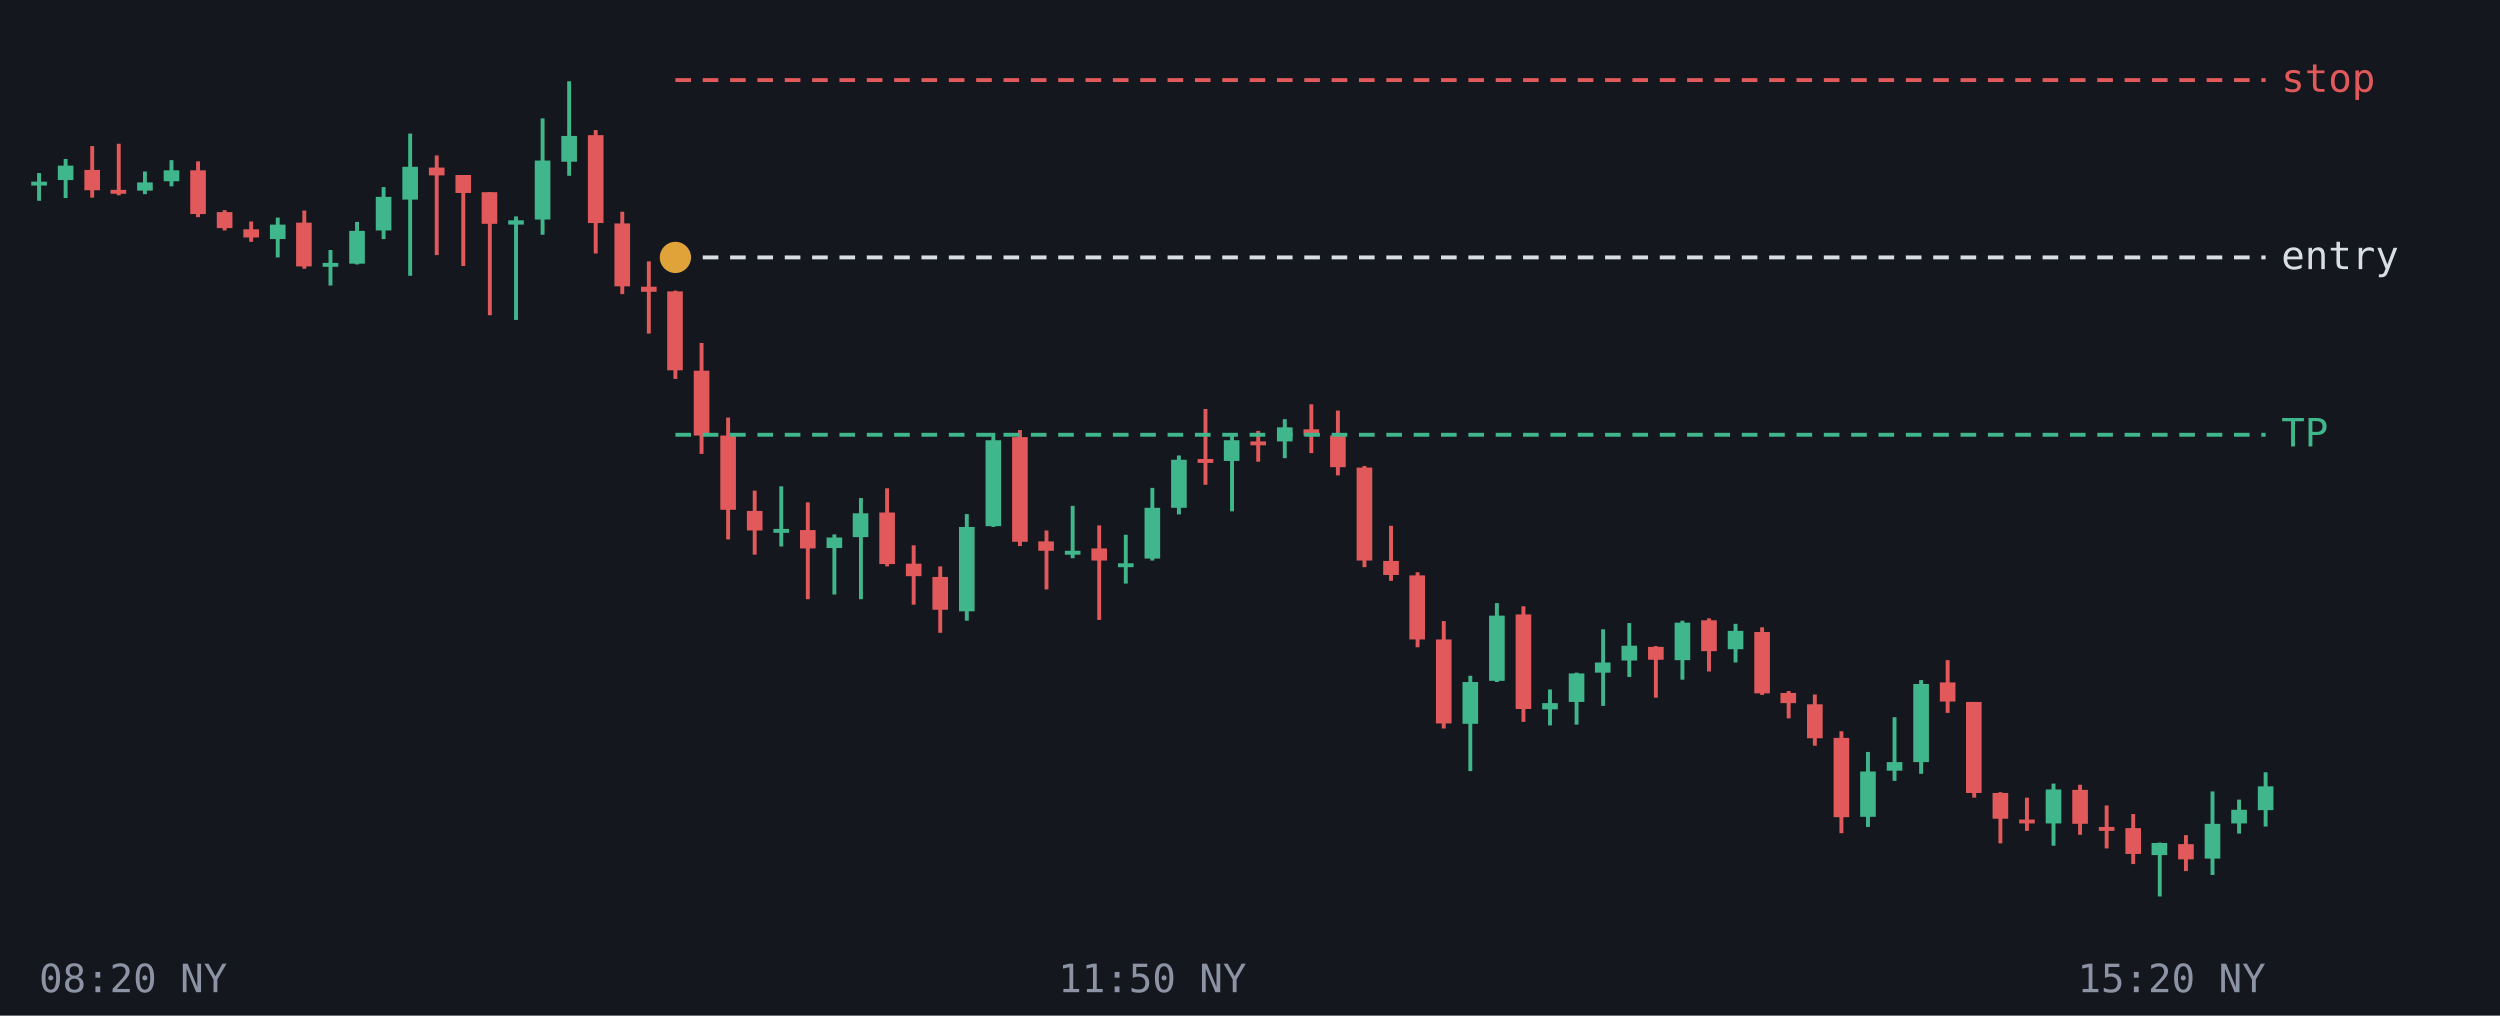
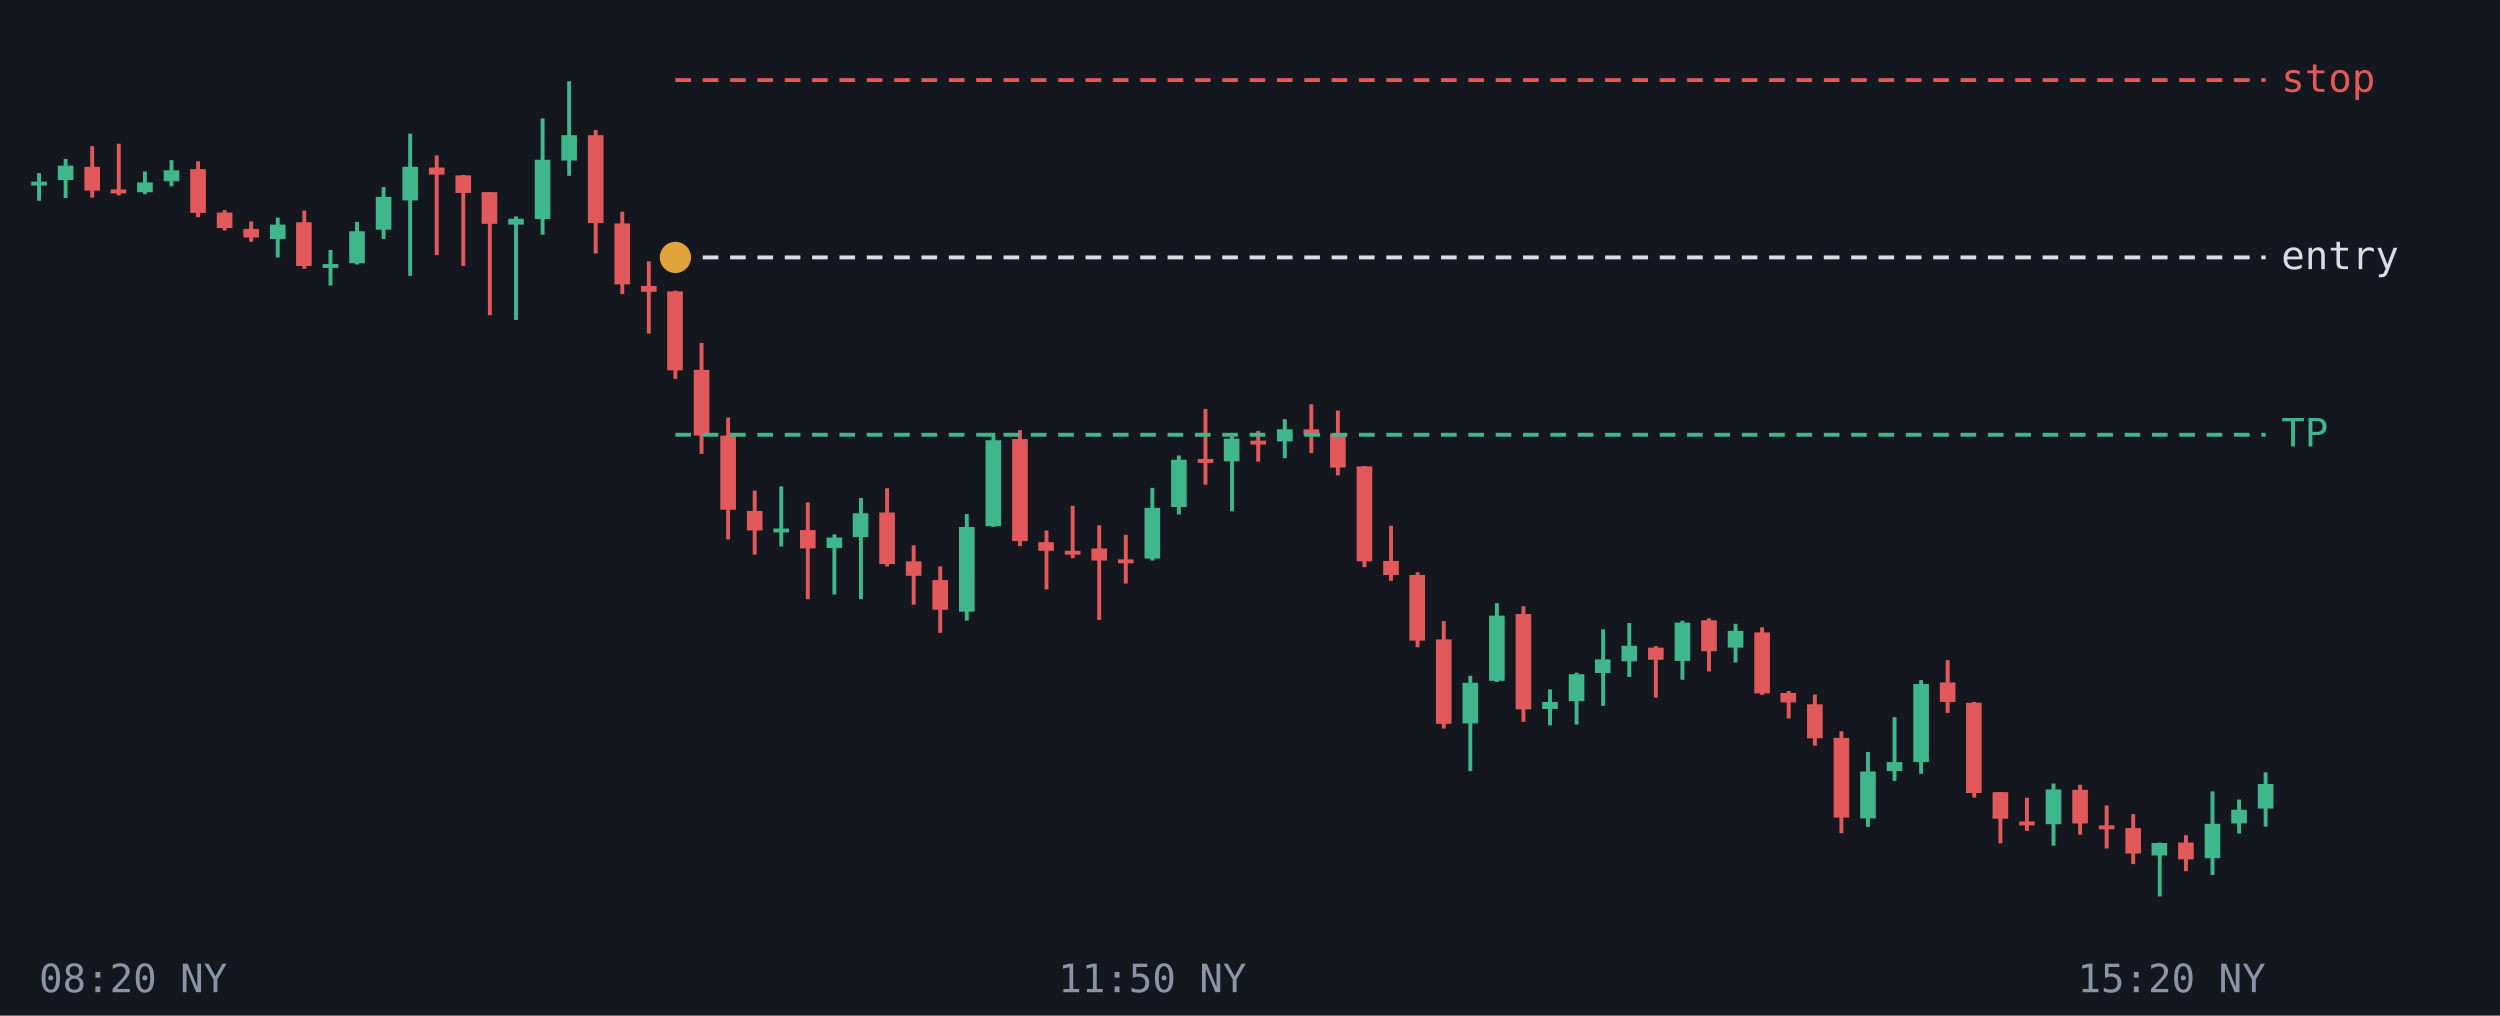
<svg xmlns="http://www.w3.org/2000/svg" viewBox="0 0 640 260" font-family="monospace" font-size="10">
  <rect width="640" height="260" fill="#14171d" />
  <line x1="10.0" y1="44.3" x2="10.0" y2="51.4" stroke="#3fb68b" />
  <rect x="8.0" y="46.5" width="4.0" height="1.0" fill="#3fb68b" />
  <line x1="16.8" y1="40.7" x2="16.8" y2="50.7" stroke="#3fb68b" />
  <rect x="14.8" y="42.4" width="4.0" height="3.7" fill="#3fb68b" />
  <line x1="23.6" y1="37.4" x2="23.6" y2="50.6" stroke="#e2595b" />
-   <rect x="21.6" y="43.5" width="4.0" height="5.2" fill="#e2595b" />
+   <rect x="21.6" y="42.7" width="4.0" height="6.1" fill="#e2595b" />
  <line x1="30.4" y1="36.8" x2="30.4" y2="50.0" stroke="#e2595b" />
-   <rect x="28.3" y="48.6" width="4.0" height="1.0" fill="#e2595b" />
+   <rect x="28.3" y="48.5" width="4.0" height="1.0" fill="#e2595b" />
  <line x1="37.1" y1="43.9" x2="37.1" y2="49.7" stroke="#3fb68b" />
-   <rect x="35.1" y="46.7" width="4.0" height="2.1" fill="#3fb68b" />
+   <rect x="35.1" y="46.7" width="4.0" height="2.5" fill="#3fb68b" />
  <line x1="43.9" y1="41.0" x2="43.9" y2="47.7" stroke="#3fb68b" />
  <rect x="41.9" y="43.6" width="4.0" height="2.8" fill="#3fb68b" />
  <line x1="50.7" y1="41.3" x2="50.7" y2="55.6" stroke="#e2595b" />
-   <rect x="48.7" y="43.6" width="4.0" height="11.2" fill="#e2595b" />
+   <rect x="48.7" y="43.3" width="4.0" height="11.2" fill="#e2595b" />
  <line x1="57.5" y1="53.8" x2="57.5" y2="59.0" stroke="#e2595b" />
-   <rect x="55.5" y="54.3" width="4.0" height="4.1" fill="#e2595b" />
+   <rect x="55.5" y="54.4" width="4.0" height="4.0" fill="#e2595b" />
  <line x1="64.3" y1="56.7" x2="64.3" y2="61.9" stroke="#e2595b" />
-   <rect x="62.3" y="58.7" width="4.0" height="2.1" fill="#e2595b" />
+   <rect x="62.3" y="58.6" width="4.0" height="2.2" fill="#e2595b" />
  <line x1="71.1" y1="55.7" x2="71.1" y2="65.9" stroke="#3fb68b" />
  <rect x="69.1" y="57.5" width="4.0" height="3.7" fill="#3fb68b" />
  <line x1="77.9" y1="53.9" x2="77.9" y2="68.8" stroke="#e2595b" />
-   <rect x="75.8" y="57.0" width="4.0" height="11.2" fill="#e2595b" />
+   <rect x="75.8" y="56.9" width="4.0" height="11.2" fill="#e2595b" />
  <line x1="84.6" y1="64.0" x2="84.6" y2="73.1" stroke="#3fb68b" />
-   <rect x="82.6" y="67.3" width="4.0" height="1.0" fill="#3fb68b" />
+   <rect x="82.6" y="67.6" width="4.0" height="1.0" fill="#3fb68b" />
  <line x1="91.4" y1="56.8" x2="91.4" y2="67.7" stroke="#3fb68b" />
-   <rect x="89.4" y="59.1" width="4.0" height="8.4" fill="#3fb68b" />
+   <rect x="89.4" y="59.2" width="4.0" height="8.2" fill="#3fb68b" />
  <line x1="98.2" y1="47.9" x2="98.2" y2="61.2" stroke="#3fb68b" />
-   <rect x="96.2" y="50.4" width="4.0" height="8.6" fill="#3fb68b" />
+   <rect x="96.2" y="50.4" width="4.0" height="8.4" fill="#3fb68b" />
  <line x1="105.0" y1="34.2" x2="105.0" y2="70.6" stroke="#3fb68b" />
-   <rect x="103.0" y="42.7" width="4.0" height="8.4" fill="#3fb68b" />
+   <rect x="103.0" y="42.7" width="4.0" height="8.6" fill="#3fb68b" />
  <line x1="111.8" y1="39.8" x2="111.8" y2="65.3" stroke="#e2595b" />
-   <rect x="109.8" y="42.9" width="4.0" height="2.0" fill="#e2595b" />
+   <rect x="109.8" y="42.9" width="4.0" height="1.8" fill="#e2595b" />
  <line x1="118.6" y1="44.8" x2="118.6" y2="68.1" stroke="#e2595b" />
-   <rect x="116.6" y="44.8" width="4.0" height="4.6" fill="#e2595b" />
+   <rect x="116.6" y="44.9" width="4.0" height="4.5" fill="#e2595b" />
  <line x1="125.4" y1="49.2" x2="125.4" y2="80.7" stroke="#e2595b" />
  <rect x="123.3" y="49.2" width="4.0" height="8.1" fill="#e2595b" />
  <line x1="132.1" y1="55.4" x2="132.1" y2="81.9" stroke="#3fb68b" />
-   <rect x="130.1" y="56.4" width="4.0" height="1.1" fill="#3fb68b" />
+   <rect x="130.1" y="56.0" width="4.0" height="1.5" fill="#3fb68b" />
  <line x1="138.9" y1="30.3" x2="138.9" y2="60.1" stroke="#3fb68b" />
-   <rect x="136.9" y="41.1" width="4.0" height="15.1" fill="#3fb68b" />
+   <rect x="136.9" y="40.9" width="4.0" height="15.2" fill="#3fb68b" />
  <line x1="145.7" y1="20.8" x2="145.7" y2="45.0" stroke="#3fb68b" />
-   <rect x="143.7" y="34.8" width="4.0" height="6.6" fill="#3fb68b" />
+   <rect x="143.7" y="34.6" width="4.0" height="6.5" fill="#3fb68b" />
  <line x1="152.5" y1="33.3" x2="152.5" y2="64.9" stroke="#e2595b" />
  <rect x="150.5" y="34.6" width="4.0" height="22.5" fill="#e2595b" />
  <line x1="159.3" y1="54.2" x2="159.3" y2="75.3" stroke="#e2595b" />
-   <rect x="157.3" y="57.2" width="4.0" height="16.1" fill="#e2595b" />
+   <rect x="157.3" y="57.2" width="4.0" height="15.6" fill="#e2595b" />
  <line x1="166.1" y1="66.9" x2="166.1" y2="85.4" stroke="#e2595b" />
-   <rect x="164.1" y="73.4" width="4.0" height="1.3" fill="#e2595b" />
+   <rect x="164.1" y="73.2" width="4.0" height="1.5" fill="#e2595b" />
  <line x1="172.9" y1="74.4" x2="172.9" y2="97.0" stroke="#e2595b" />
  <rect x="170.8" y="74.6" width="4.0" height="20.2" fill="#e2595b" />
  <line x1="179.6" y1="87.8" x2="179.6" y2="116.2" stroke="#e2595b" />
-   <rect x="177.6" y="94.9" width="4.0" height="16.6" fill="#e2595b" />
+   <rect x="177.6" y="94.7" width="4.0" height="16.8" fill="#e2595b" />
  <line x1="186.4" y1="106.9" x2="186.4" y2="138.1" stroke="#e2595b" />
  <rect x="184.4" y="111.5" width="4.0" height="19.0" fill="#e2595b" />
  <line x1="193.2" y1="125.6" x2="193.2" y2="142.0" stroke="#e2595b" />
  <rect x="191.2" y="130.8" width="4.0" height="5.0" fill="#e2595b" />
  <line x1="200.0" y1="124.5" x2="200.0" y2="139.9" stroke="#3fb68b" />
-   <rect x="198.0" y="135.4" width="4.0" height="1.0" fill="#3fb68b" />
+   <rect x="198.0" y="135.3" width="4.0" height="1.0" fill="#3fb68b" />
  <line x1="206.8" y1="128.6" x2="206.8" y2="153.4" stroke="#e2595b" />
  <rect x="204.8" y="135.7" width="4.0" height="4.7" fill="#e2595b" />
  <line x1="213.6" y1="136.8" x2="213.6" y2="152.2" stroke="#3fb68b" />
  <rect x="211.6" y="137.6" width="4.0" height="2.7" fill="#3fb68b" />
  <line x1="220.4" y1="127.5" x2="220.4" y2="153.4" stroke="#3fb68b" />
  <rect x="218.3" y="131.4" width="4.0" height="6.1" fill="#3fb68b" />
  <line x1="227.1" y1="125.0" x2="227.1" y2="145.0" stroke="#e2595b" />
  <rect x="225.1" y="131.2" width="4.0" height="13.2" fill="#e2595b" />
  <line x1="233.9" y1="139.6" x2="233.9" y2="154.8" stroke="#e2595b" />
-   <rect x="231.9" y="144.3" width="4.0" height="3.2" fill="#e2595b" />
+   <rect x="231.9" y="143.7" width="4.0" height="3.7" fill="#e2595b" />
  <line x1="240.7" y1="145.0" x2="240.7" y2="162.0" stroke="#e2595b" />
-   <rect x="238.7" y="147.7" width="4.0" height="8.4" fill="#e2595b" />
+   <rect x="238.7" y="148.5" width="4.0" height="7.6" fill="#e2595b" />
  <line x1="247.5" y1="131.6" x2="247.5" y2="158.9" stroke="#3fb68b" />
-   <rect x="245.5" y="134.9" width="4.0" height="21.6" fill="#3fb68b" />
+   <rect x="245.5" y="134.9" width="4.0" height="21.7" fill="#3fb68b" />
  <line x1="254.3" y1="110.8" x2="254.3" y2="134.9" stroke="#3fb68b" />
  <rect x="252.3" y="112.7" width="4.0" height="22.0" fill="#3fb68b" />
  <line x1="261.1" y1="110.1" x2="261.1" y2="139.8" stroke="#e2595b" />
-   <rect x="259.1" y="111.9" width="4.0" height="26.8" fill="#e2595b" />
+   <rect x="259.1" y="112.4" width="4.0" height="26.1" fill="#e2595b" />
  <line x1="267.9" y1="135.8" x2="267.9" y2="150.9" stroke="#e2595b" />
-   <rect x="265.8" y="138.6" width="4.0" height="2.4" fill="#e2595b" />
-   <line x1="274.6" y1="129.5" x2="274.6" y2="142.9" stroke="#3fb68b" />
-   <rect x="272.6" y="141.0" width="4.0" height="1.0" fill="#3fb68b" />
+   <rect x="265.8" y="138.8" width="4.0" height="2.2" fill="#e2595b" />
+   <line x1="274.6" y1="129.5" x2="274.6" y2="142.9" stroke="#e2595b" />
+   <rect x="272.6" y="141.0" width="4.0" height="1.0" fill="#e2595b" />
  <line x1="281.4" y1="134.5" x2="281.4" y2="158.7" stroke="#e2595b" />
  <rect x="279.4" y="140.4" width="4.0" height="3.1" fill="#e2595b" />
-   <line x1="288.2" y1="136.9" x2="288.2" y2="149.4" stroke="#3fb68b" />
-   <rect x="286.2" y="144.2" width="4.0" height="1.0" fill="#3fb68b" />
+   <line x1="288.2" y1="136.9" x2="288.2" y2="149.4" stroke="#e2595b" />
+   <rect x="286.2" y="143.2" width="4.0" height="1.0" fill="#e2595b" />
  <line x1="295.0" y1="124.9" x2="295.0" y2="143.5" stroke="#3fb68b" />
  <rect x="293.0" y="130.0" width="4.0" height="13.0" fill="#3fb68b" />
  <line x1="301.8" y1="116.6" x2="301.8" y2="131.7" stroke="#3fb68b" />
-   <rect x="299.8" y="117.7" width="4.0" height="12.3" fill="#3fb68b" />
+   <rect x="299.8" y="117.7" width="4.0" height="12.1" fill="#3fb68b" />
  <line x1="308.6" y1="104.7" x2="308.6" y2="124.1" stroke="#e2595b" />
  <rect x="306.6" y="117.5" width="4.0" height="1.0" fill="#e2595b" />
  <line x1="315.4" y1="111.3" x2="315.4" y2="130.9" stroke="#3fb68b" />
-   <rect x="313.3" y="112.7" width="4.0" height="5.3" fill="#3fb68b" />
+   <rect x="313.3" y="112.3" width="4.0" height="5.8" fill="#3fb68b" />
  <line x1="322.1" y1="110.3" x2="322.1" y2="118.2" stroke="#e2595b" />
-   <rect x="320.1" y="113.0" width="4.0" height="1.0" fill="#e2595b" />
+   <rect x="320.1" y="112.8" width="4.0" height="1.0" fill="#e2595b" />
  <line x1="328.9" y1="107.3" x2="328.9" y2="117.3" stroke="#3fb68b" />
-   <rect x="326.9" y="109.4" width="4.0" height="3.6" fill="#3fb68b" />
+   <rect x="326.9" y="109.9" width="4.0" height="3.1" fill="#3fb68b" />
  <line x1="335.7" y1="103.5" x2="335.7" y2="116.0" stroke="#e2595b" />
-   <rect x="333.7" y="109.9" width="4.0" height="1.6" fill="#e2595b" />
+   <rect x="333.7" y="109.9" width="4.0" height="1.5" fill="#e2595b" />
  <line x1="342.5" y1="105.1" x2="342.5" y2="121.7" stroke="#e2595b" />
-   <rect x="340.5" y="111.5" width="4.0" height="8.1" fill="#e2595b" />
+   <rect x="340.5" y="111.0" width="4.0" height="8.7" fill="#e2595b" />
  <line x1="349.3" y1="119.3" x2="349.3" y2="145.2" stroke="#e2595b" />
-   <rect x="347.3" y="119.7" width="4.0" height="23.8" fill="#e2595b" />
+   <rect x="347.3" y="119.4" width="4.0" height="24.3" fill="#e2595b" />
  <line x1="356.1" y1="134.6" x2="356.1" y2="148.7" stroke="#e2595b" />
  <rect x="354.1" y="143.6" width="4.0" height="3.6" fill="#e2595b" />
  <line x1="362.9" y1="146.5" x2="362.9" y2="165.7" stroke="#e2595b" />
-   <rect x="360.8" y="147.3" width="4.0" height="16.4" fill="#e2595b" />
+   <rect x="360.8" y="147.2" width="4.0" height="16.8" fill="#e2595b" />
  <line x1="369.6" y1="159.0" x2="369.6" y2="186.5" stroke="#e2595b" />
-   <rect x="367.6" y="163.7" width="4.0" height="21.5" fill="#e2595b" />
+   <rect x="367.6" y="163.7" width="4.0" height="21.6" fill="#e2595b" />
  <line x1="376.4" y1="173.0" x2="376.4" y2="197.4" stroke="#3fb68b" />
-   <rect x="374.4" y="174.6" width="4.0" height="10.7" fill="#3fb68b" />
+   <rect x="374.4" y="174.8" width="4.0" height="10.4" fill="#3fb68b" />
  <line x1="383.2" y1="154.4" x2="383.2" y2="174.6" stroke="#3fb68b" />
  <rect x="381.2" y="157.6" width="4.0" height="16.7" fill="#3fb68b" />
  <line x1="390.0" y1="155.2" x2="390.0" y2="184.8" stroke="#e2595b" />
-   <rect x="388.0" y="157.3" width="4.0" height="24.2" fill="#e2595b" />
+   <rect x="388.0" y="157.2" width="4.0" height="24.4" fill="#e2595b" />
  <line x1="396.8" y1="176.5" x2="396.8" y2="185.7" stroke="#3fb68b" />
-   <rect x="394.8" y="180.0" width="4.0" height="1.6" fill="#3fb68b" />
+   <rect x="394.8" y="179.7" width="4.0" height="1.8" fill="#3fb68b" />
  <line x1="403.6" y1="172.2" x2="403.6" y2="185.5" stroke="#3fb68b" />
-   <rect x="401.6" y="172.4" width="4.0" height="7.3" fill="#3fb68b" />
+   <rect x="401.6" y="172.6" width="4.0" height="6.9" fill="#3fb68b" />
  <line x1="410.4" y1="161.1" x2="410.4" y2="180.7" stroke="#3fb68b" />
-   <rect x="408.3" y="169.6" width="4.0" height="2.6" fill="#3fb68b" />
+   <rect x="408.3" y="168.8" width="4.0" height="3.5" fill="#3fb68b" />
  <line x1="417.1" y1="159.5" x2="417.1" y2="173.3" stroke="#3fb68b" />
-   <rect x="415.1" y="165.3" width="4.0" height="3.8" fill="#3fb68b" />
+   <rect x="415.1" y="165.3" width="4.0" height="4.0" fill="#3fb68b" />
  <line x1="423.9" y1="165.4" x2="423.9" y2="178.6" stroke="#e2595b" />
-   <rect x="421.9" y="165.6" width="4.0" height="3.3" fill="#e2595b" />
+   <rect x="421.9" y="165.8" width="4.0" height="3.1" fill="#e2595b" />
  <line x1="430.7" y1="158.9" x2="430.7" y2="174.0" stroke="#3fb68b" />
-   <rect x="428.7" y="159.4" width="4.0" height="9.6" fill="#3fb68b" />
+   <rect x="428.7" y="159.4" width="4.0" height="9.8" fill="#3fb68b" />
  <line x1="437.5" y1="158.3" x2="437.5" y2="171.9" stroke="#e2595b" />
  <rect x="435.5" y="158.8" width="4.0" height="7.9" fill="#e2595b" />
  <line x1="444.3" y1="159.7" x2="444.3" y2="169.6" stroke="#3fb68b" />
-   <rect x="442.3" y="161.5" width="4.0" height="4.7" fill="#3fb68b" />
+   <rect x="442.3" y="161.5" width="4.0" height="4.3" fill="#3fb68b" />
  <line x1="451.1" y1="160.6" x2="451.1" y2="177.9" stroke="#e2595b" />
-   <rect x="449.1" y="161.8" width="4.0" height="15.7" fill="#e2595b" />
+   <rect x="449.1" y="161.9" width="4.0" height="15.6" fill="#e2595b" />
  <line x1="457.9" y1="176.9" x2="457.9" y2="183.9" stroke="#e2595b" />
-   <rect x="455.8" y="177.4" width="4.0" height="2.6" fill="#e2595b" />
+   <rect x="455.8" y="177.4" width="4.0" height="2.4" fill="#e2595b" />
  <line x1="464.6" y1="177.8" x2="464.6" y2="190.9" stroke="#e2595b" />
  <rect x="462.6" y="180.3" width="4.0" height="8.7" fill="#e2595b" />
  <line x1="471.4" y1="187.2" x2="471.4" y2="213.3" stroke="#e2595b" />
-   <rect x="469.4" y="188.9" width="4.0" height="20.3" fill="#e2595b" />
+   <rect x="469.4" y="188.9" width="4.0" height="20.4" fill="#e2595b" />
  <line x1="478.2" y1="192.5" x2="478.2" y2="211.7" stroke="#3fb68b" />
-   <rect x="476.2" y="197.5" width="4.0" height="11.6" fill="#3fb68b" />
+   <rect x="476.2" y="197.5" width="4.0" height="12.0" fill="#3fb68b" />
  <line x1="485.0" y1="183.6" x2="485.0" y2="199.9" stroke="#3fb68b" />
-   <rect x="483.0" y="195.1" width="4.0" height="2.2" fill="#3fb68b" />
+   <rect x="483.0" y="195.1" width="4.0" height="2.3" fill="#3fb68b" />
  <line x1="491.8" y1="174.1" x2="491.8" y2="198.1" stroke="#3fb68b" />
  <rect x="489.8" y="175.1" width="4.0" height="20.0" fill="#3fb68b" />
  <line x1="498.6" y1="169.0" x2="498.6" y2="182.5" stroke="#e2595b" />
-   <rect x="496.6" y="174.7" width="4.0" height="4.9" fill="#e2595b" />
+   <rect x="496.6" y="174.7" width="4.0" height="5.0" fill="#e2595b" />
  <line x1="505.4" y1="179.7" x2="505.4" y2="204.2" stroke="#e2595b" />
-   <rect x="503.3" y="179.7" width="4.0" height="23.3" fill="#e2595b" />
+   <rect x="503.3" y="179.9" width="4.0" height="23.1" fill="#e2595b" />
  <line x1="512.1" y1="202.8" x2="512.1" y2="215.9" stroke="#e2595b" />
-   <rect x="510.1" y="203.0" width="4.0" height="6.6" fill="#e2595b" />
+   <rect x="510.1" y="202.8" width="4.0" height="6.8" fill="#e2595b" />
  <line x1="518.9" y1="204.2" x2="518.9" y2="212.7" stroke="#e2595b" />
-   <rect x="516.9" y="209.8" width="4.0" height="1.0" fill="#e2595b" />
+   <rect x="516.9" y="210.3" width="4.0" height="1.0" fill="#e2595b" />
  <line x1="525.7" y1="200.6" x2="525.7" y2="216.5" stroke="#3fb68b" />
-   <rect x="523.7" y="202.1" width="4.0" height="8.7" fill="#3fb68b" />
+   <rect x="523.7" y="202.1" width="4.0" height="8.9" fill="#3fb68b" />
  <line x1="532.5" y1="200.9" x2="532.5" y2="213.7" stroke="#e2595b" />
-   <rect x="530.5" y="202.2" width="4.0" height="8.7" fill="#e2595b" />
+   <rect x="530.5" y="202.2" width="4.0" height="8.6" fill="#e2595b" />
  <line x1="539.3" y1="206.2" x2="539.3" y2="217.2" stroke="#e2595b" />
-   <rect x="537.3" y="211.7" width="4.0" height="1.0" fill="#e2595b" />
+   <rect x="537.3" y="211.3" width="4.0" height="1.0" fill="#e2595b" />
  <line x1="546.1" y1="208.4" x2="546.1" y2="221.2" stroke="#e2595b" />
-   <rect x="544.1" y="212.0" width="4.0" height="6.6" fill="#e2595b" />
+   <rect x="544.1" y="212.0" width="4.0" height="6.5" fill="#e2595b" />
  <line x1="552.9" y1="215.7" x2="552.9" y2="229.5" stroke="#3fb68b" />
-   <rect x="550.8" y="215.8" width="4.0" height="3.1" fill="#3fb68b" />
+   <rect x="550.8" y="215.8" width="4.0" height="3.2" fill="#3fb68b" />
  <line x1="559.6" y1="213.8" x2="559.6" y2="223.0" stroke="#e2595b" />
-   <rect x="557.6" y="216.1" width="4.0" height="3.9" fill="#e2595b" />
+   <rect x="557.6" y="215.7" width="4.0" height="4.3" fill="#e2595b" />
  <line x1="566.4" y1="202.6" x2="566.4" y2="224.0" stroke="#3fb68b" />
-   <rect x="564.4" y="210.9" width="4.0" height="8.9" fill="#3fb68b" />
+   <rect x="564.4" y="210.9" width="4.0" height="8.8" fill="#3fb68b" />
  <line x1="573.2" y1="204.7" x2="573.2" y2="213.4" stroke="#3fb68b" />
  <rect x="571.2" y="207.3" width="4.0" height="3.5" fill="#3fb68b" />
  <line x1="580.0" y1="197.7" x2="580.0" y2="211.6" stroke="#3fb68b" />
-   <rect x="578.0" y="201.3" width="4.0" height="6.1" fill="#3fb68b" />
+   <rect x="578.0" y="200.7" width="4.0" height="6.3" fill="#3fb68b" />
  <line x1="172.9" y1="111.3" x2="580" y2="111.3" stroke="#3fb68b" stroke-dasharray="4 3" />
  <text x="584" y="114.3" fill="#3fb68b">TP</text>
  <line x1="172.9" y1="65.9" x2="580" y2="65.9" stroke="#d9dde6" stroke-dasharray="4 3" />
  <text x="584" y="68.9" fill="#d9dde6">entry</text>
  <line x1="172.9" y1="20.5" x2="580" y2="20.5" stroke="#e2595b" stroke-dasharray="4 3" />
  <text x="584" y="23.5" fill="#e2595b">stop</text>
  <circle cx="172.9" cy="65.9" r="4" fill="#e0a33a" />
  <text x="10.0" y="254" fill="#8b93a5" text-anchor="start">08:20 NY</text>
  <text x="295.0" y="254" fill="#8b93a5" text-anchor="middle">11:50 NY</text>
  <text x="580.0" y="254" fill="#8b93a5" text-anchor="end">15:20 NY</text>
</svg>
